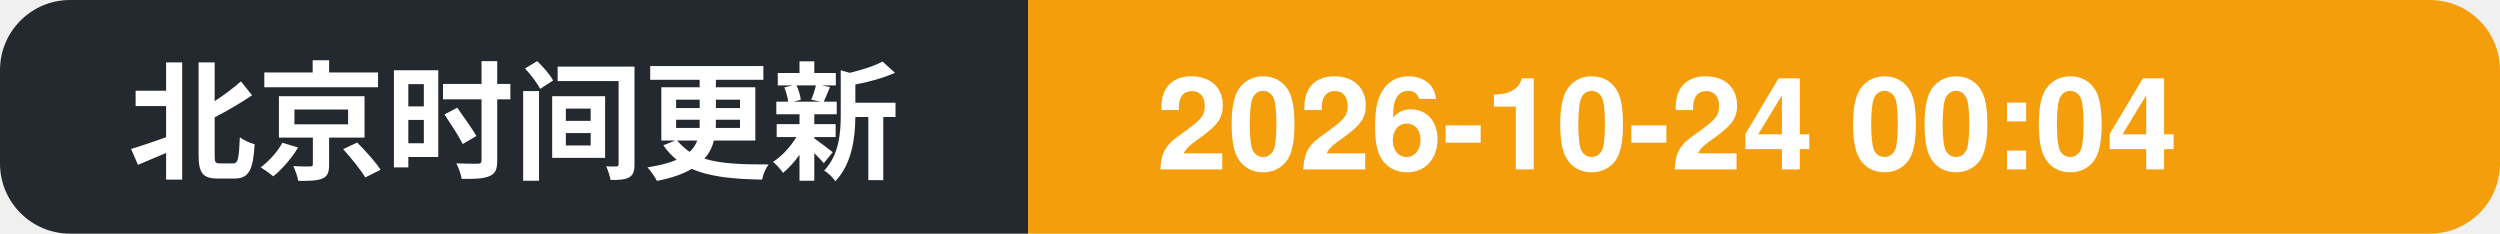
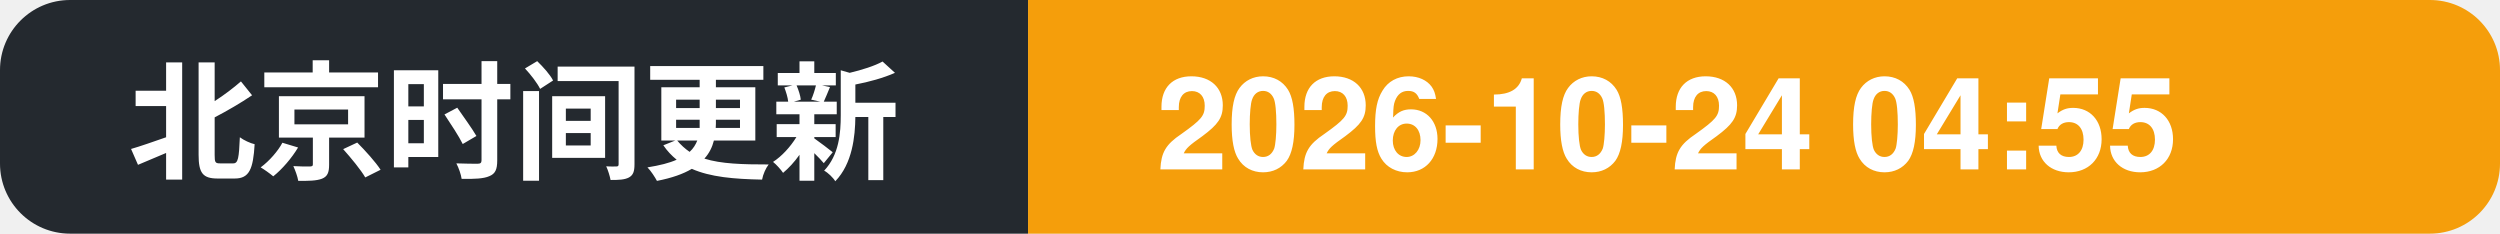
- <svg xmlns="http://www.w3.org/2000/svg" width="214" height="20" role="img" aria-label="北京时间更新: 2026-10-24 00:04">
+ <svg xmlns="http://www.w3.org/2000/svg" width="214" height="20" role="img" aria-label="北京时间更新: 2026-10-24 04:55">
  <clipPath id="c">
    <rect width="214" height="20" rx="6" />
  </clipPath>
  <g clip-path="url(#c)">
    <rect width="88" height="20" fill="#24292f" />
    <rect x="88" width="126" height="20" fill="#f59e0b" />
    <text x="11" y="14.5" font-family="Segoe UI, PingFang SC, Hiragino Sans GB, Microsoft YaHei, Helvetica, Arial, sans-serif" font-size="11" font-weight="600" fill="#ffffff">北京时间更新</text>
-     <text x="99" y="14.5" font-family="Segoe UI, PingFang SC, Hiragino Sans GB, Microsoft YaHei, Helvetica, Arial, sans-serif" font-size="11" font-weight="700" fill="#ffffff">2026-10-24 00:04</text>
+     <text x="99" y="14.5" font-family="Segoe UI, PingFang SC, Hiragino Sans GB, Microsoft YaHei, Helvetica, Arial, sans-serif" font-size="11" font-weight="700" fill="#ffffff">2026-10-24 04:55</text>
  </g>
</svg>
